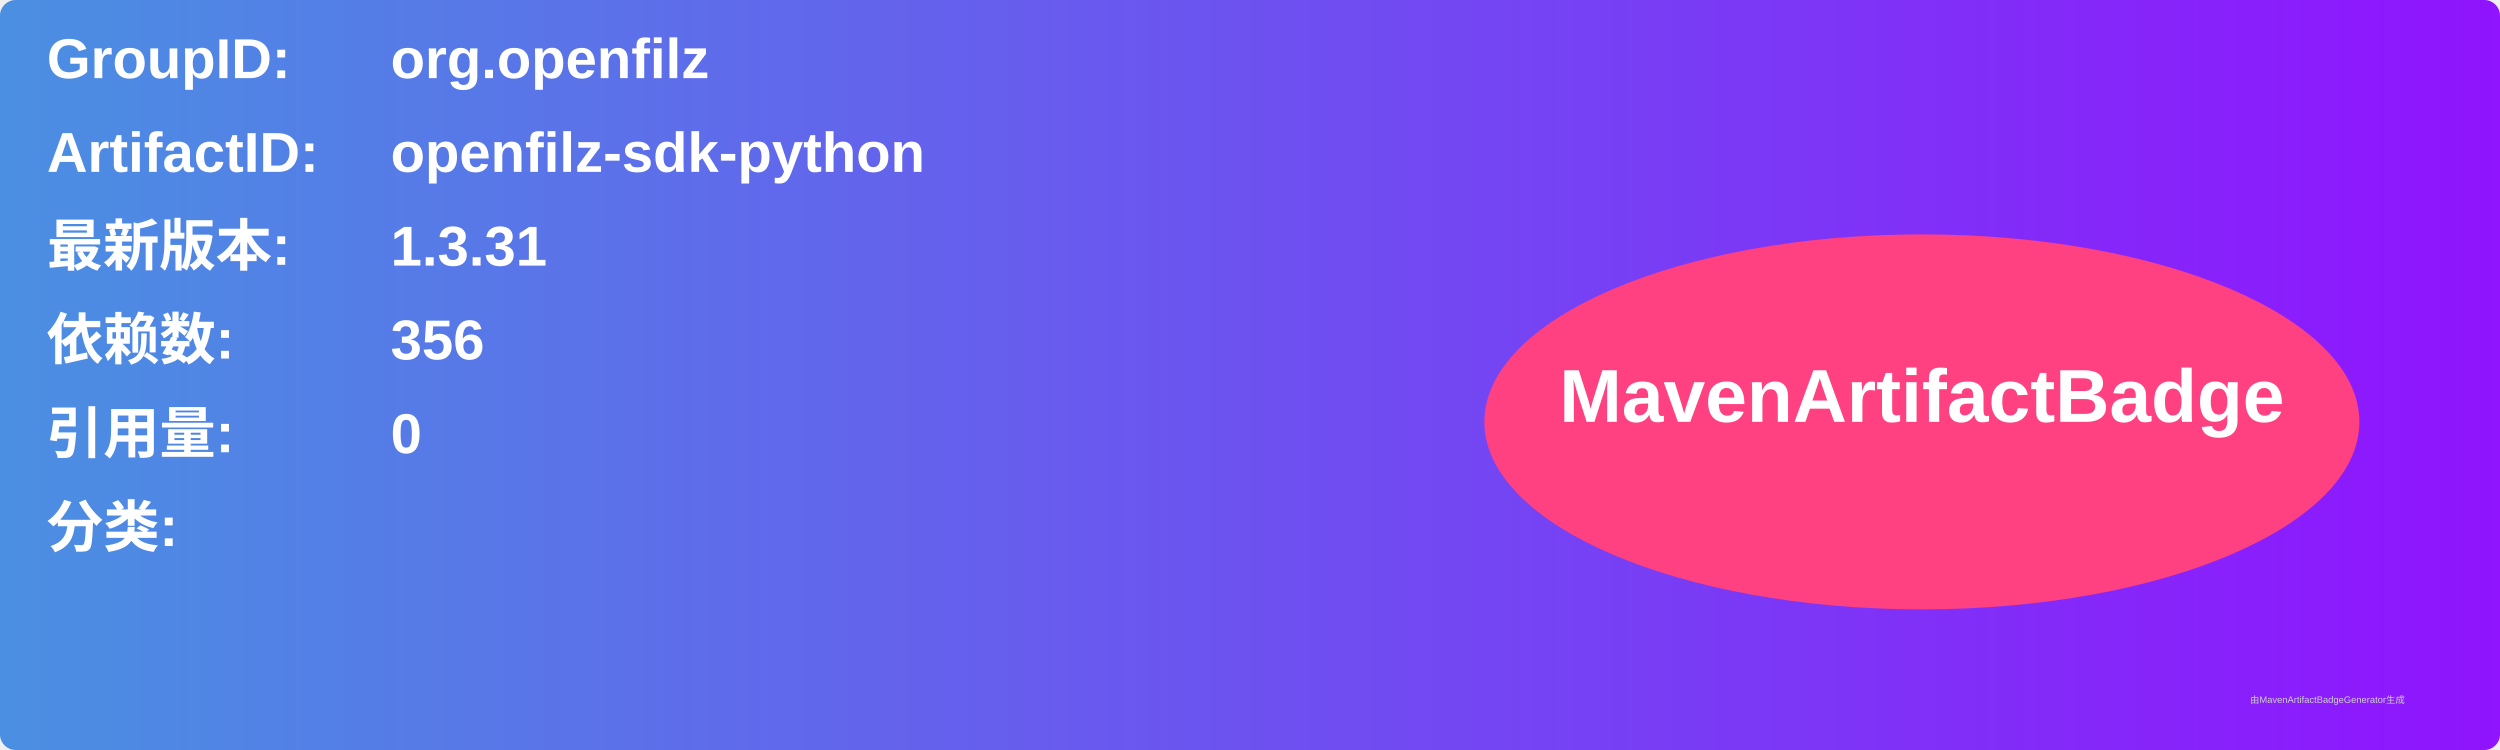
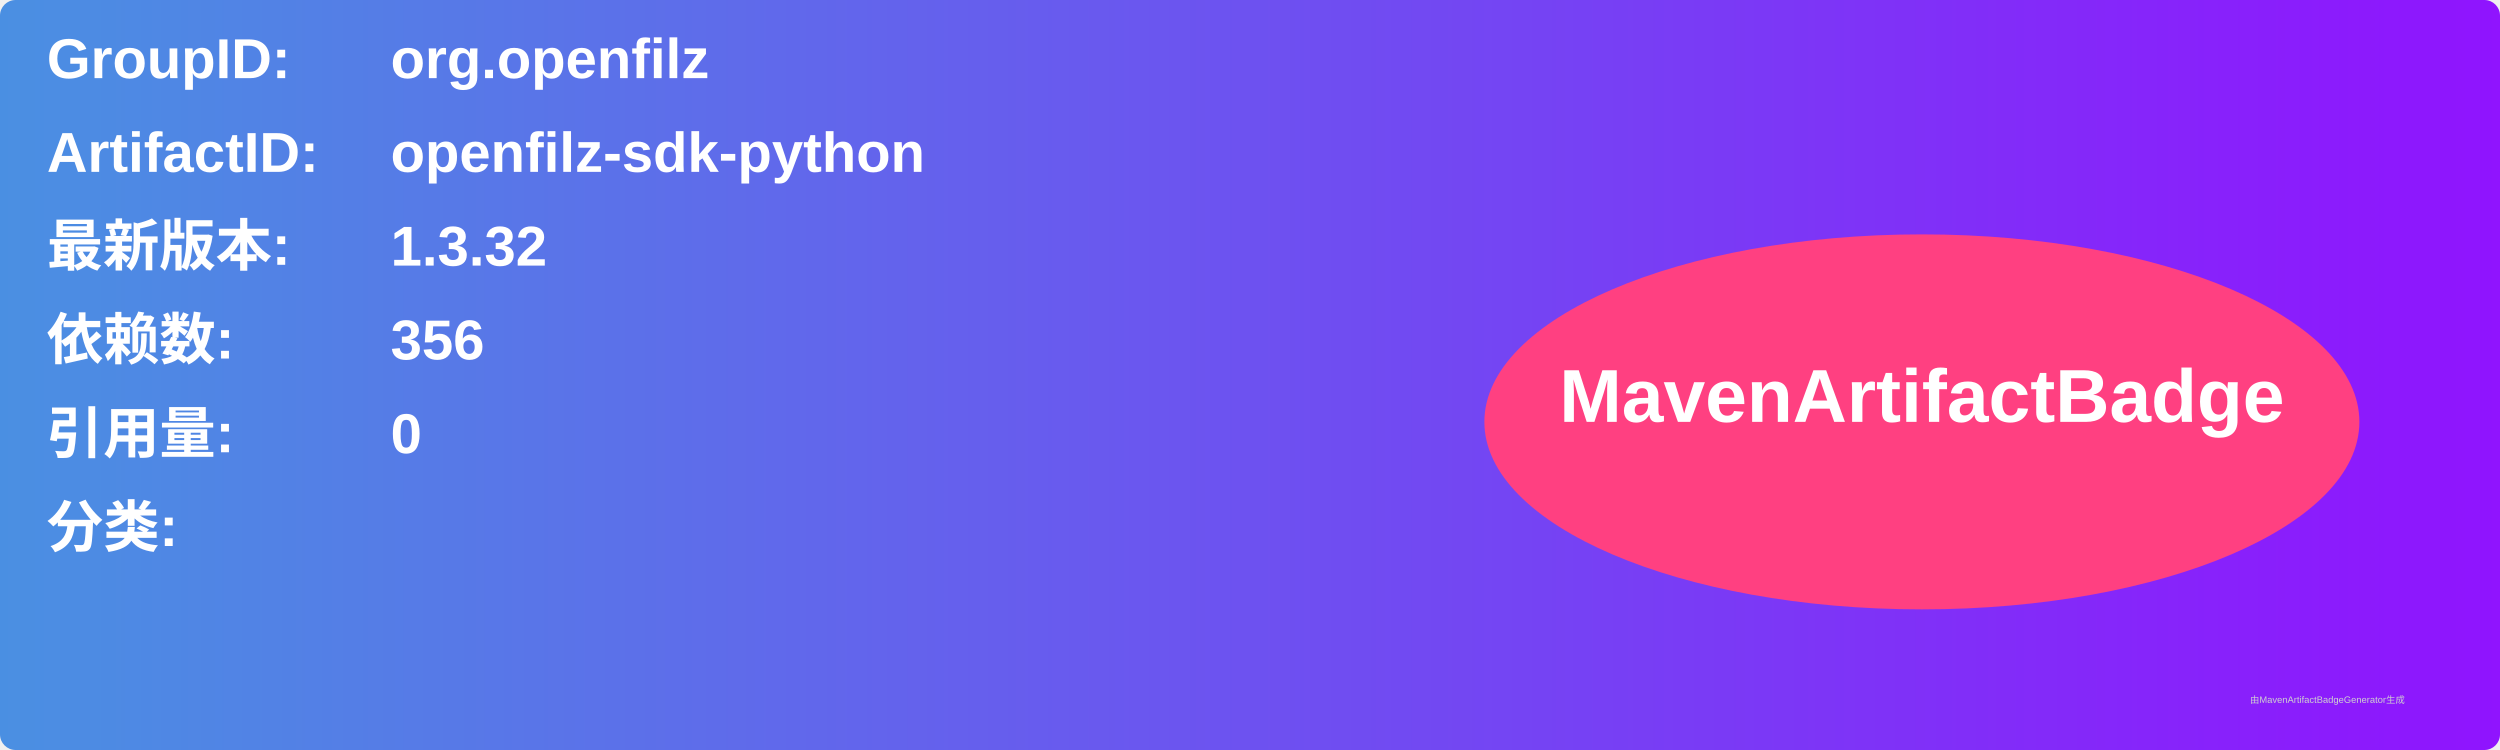
<svg xmlns="http://www.w3.org/2000/svg" width="800" height="240" viewBox="0 0 800 240">
  <linearGradient id="grad" x1="0%" y1="0%" x2="100%" y2="0%">
    <stop offset="0%" stop-color="#4a90e2" />
    <stop offset="100%" stop-color="#9013fe" />
  </linearGradient>
  <rect width="100%" height="100%" rx="5" ry="5" fill="url(#grad)" />
  <g transform="translate(15, 15)">
    <text x="0" y="10" font-family="Arial" font-size="18" fill="white" font-weight="bold" width="260">GroupID:</text>
    <text x="110" y="10" font-family="Arial" font-size="18" fill="white" font-weight="bold" width="460">org.openfilz</text>
    <text x="0" y="40" font-family="Arial" font-size="18" fill="white" font-weight="bold" width="260">ArtifactID:</text>
    <text x="110" y="40" font-family="Arial" font-size="18" fill="white" font-weight="bold" width="460">openfilz-sdk-python</text>
    <text x="0" y="70" font-family="Arial" font-size="18" fill="white" font-weight="bold">最新版本:</text>
    <text x="110" y="70" font-family="Arial" font-size="18" fill="white" font-weight="bold">
-       <tspan font-weight="bold">1.3.31</tspan>
+       <tspan font-weight="bold">1.3.32</tspan>
    </text>
    <text x="0" y="100" font-family="Arial" font-size="18" fill="white" font-weight="bold">依赖数: </text>
    <text x="110" y="100" font-family="Arial" font-size="18" fill="white">
      <tspan font-weight="bold">356</tspan>
    </text>
    <text x="0" y="130" font-family="Arial" font-size="18" fill="white" font-weight="bold">引用量: </text>
    <text x="110" y="130" font-family="Arial" font-size="18" fill="white">
      <tspan font-weight="bold">0</tspan>
    </text>
    <text x="0" y="160" font-family="Arial" font-size="18" fill="white" font-weight="bold">分类:</text>
    <text x="10" y="190" font-family="Arial" font-size="10" fill="white">
      <tspan font-weight="bold" />
    </text>
    <ellipse cx="600" cy="120" rx="140" ry="60" fill="#ff4081" />
    <text x="600" y="120" text-anchor="middle" font-family="Arial" font-size="24" fill="white" font-weight="bold">MavenArtifactBadge</text>
  </g>
  <text x="720" y="225" font-family="Arial" font-size="3" fill="#d0d0d0">由MavenArtifactBadgeGenerator生成</text>
</svg>
